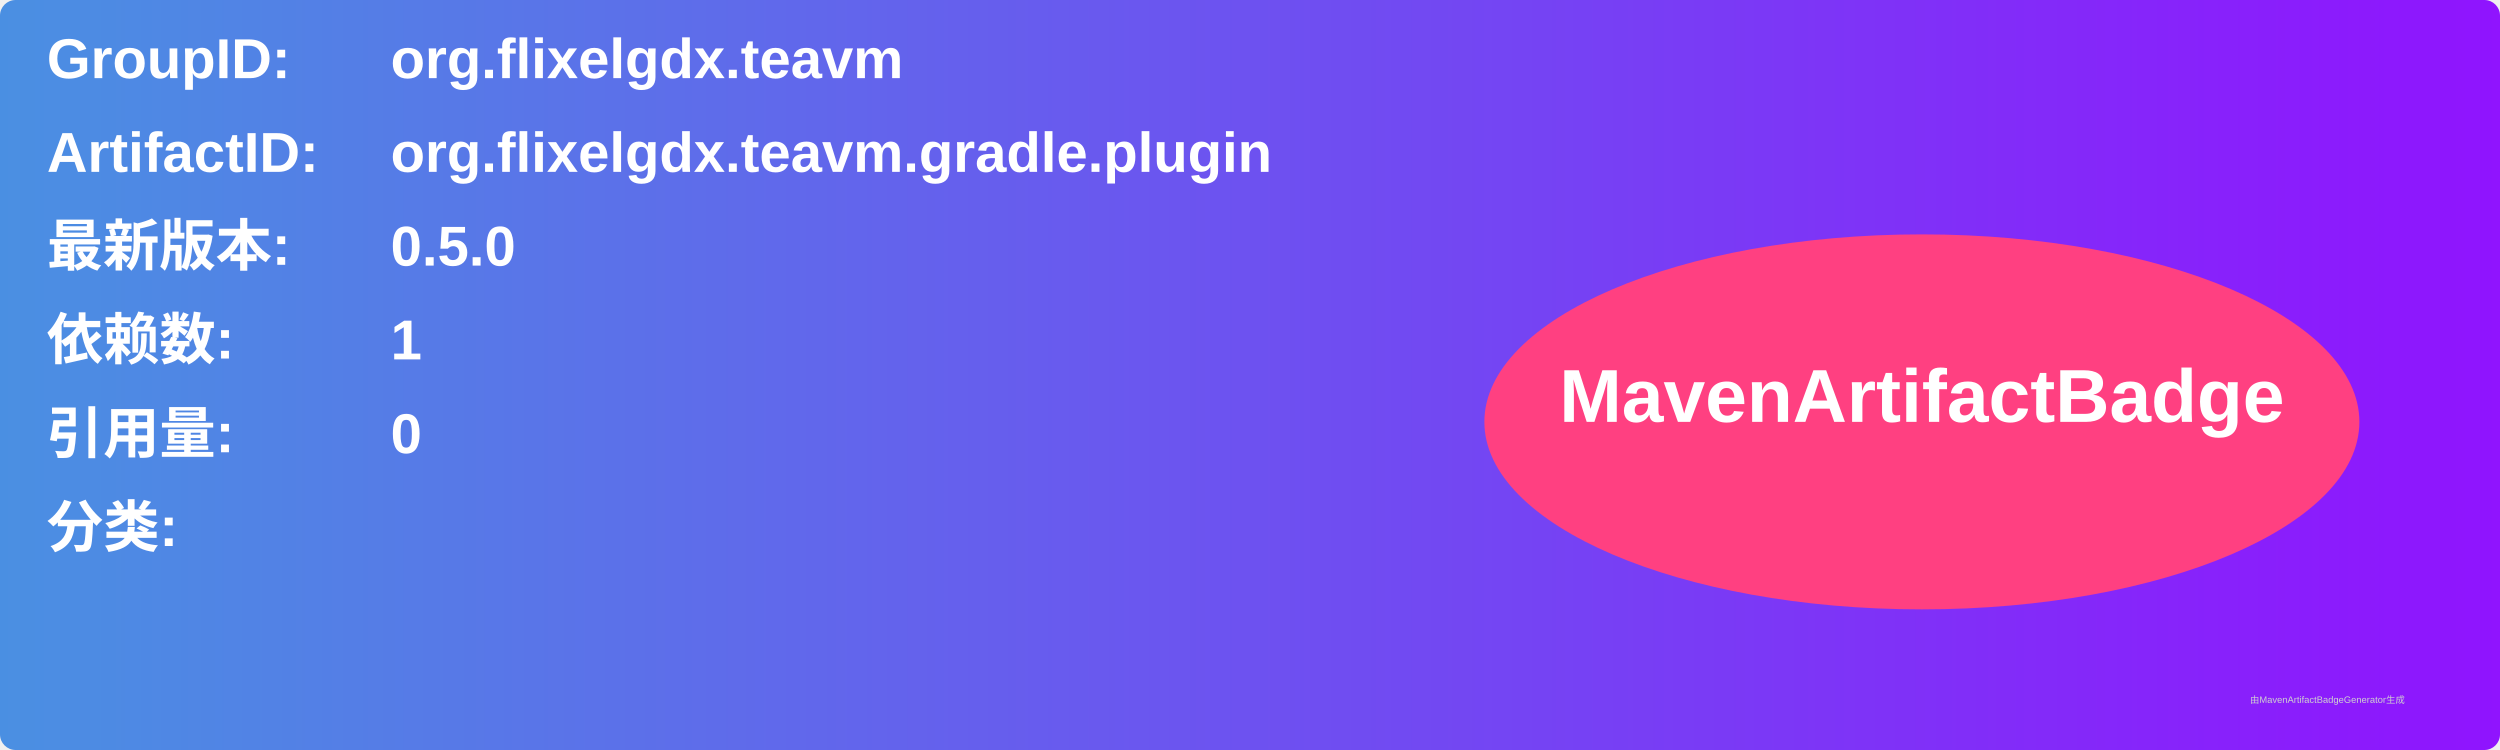
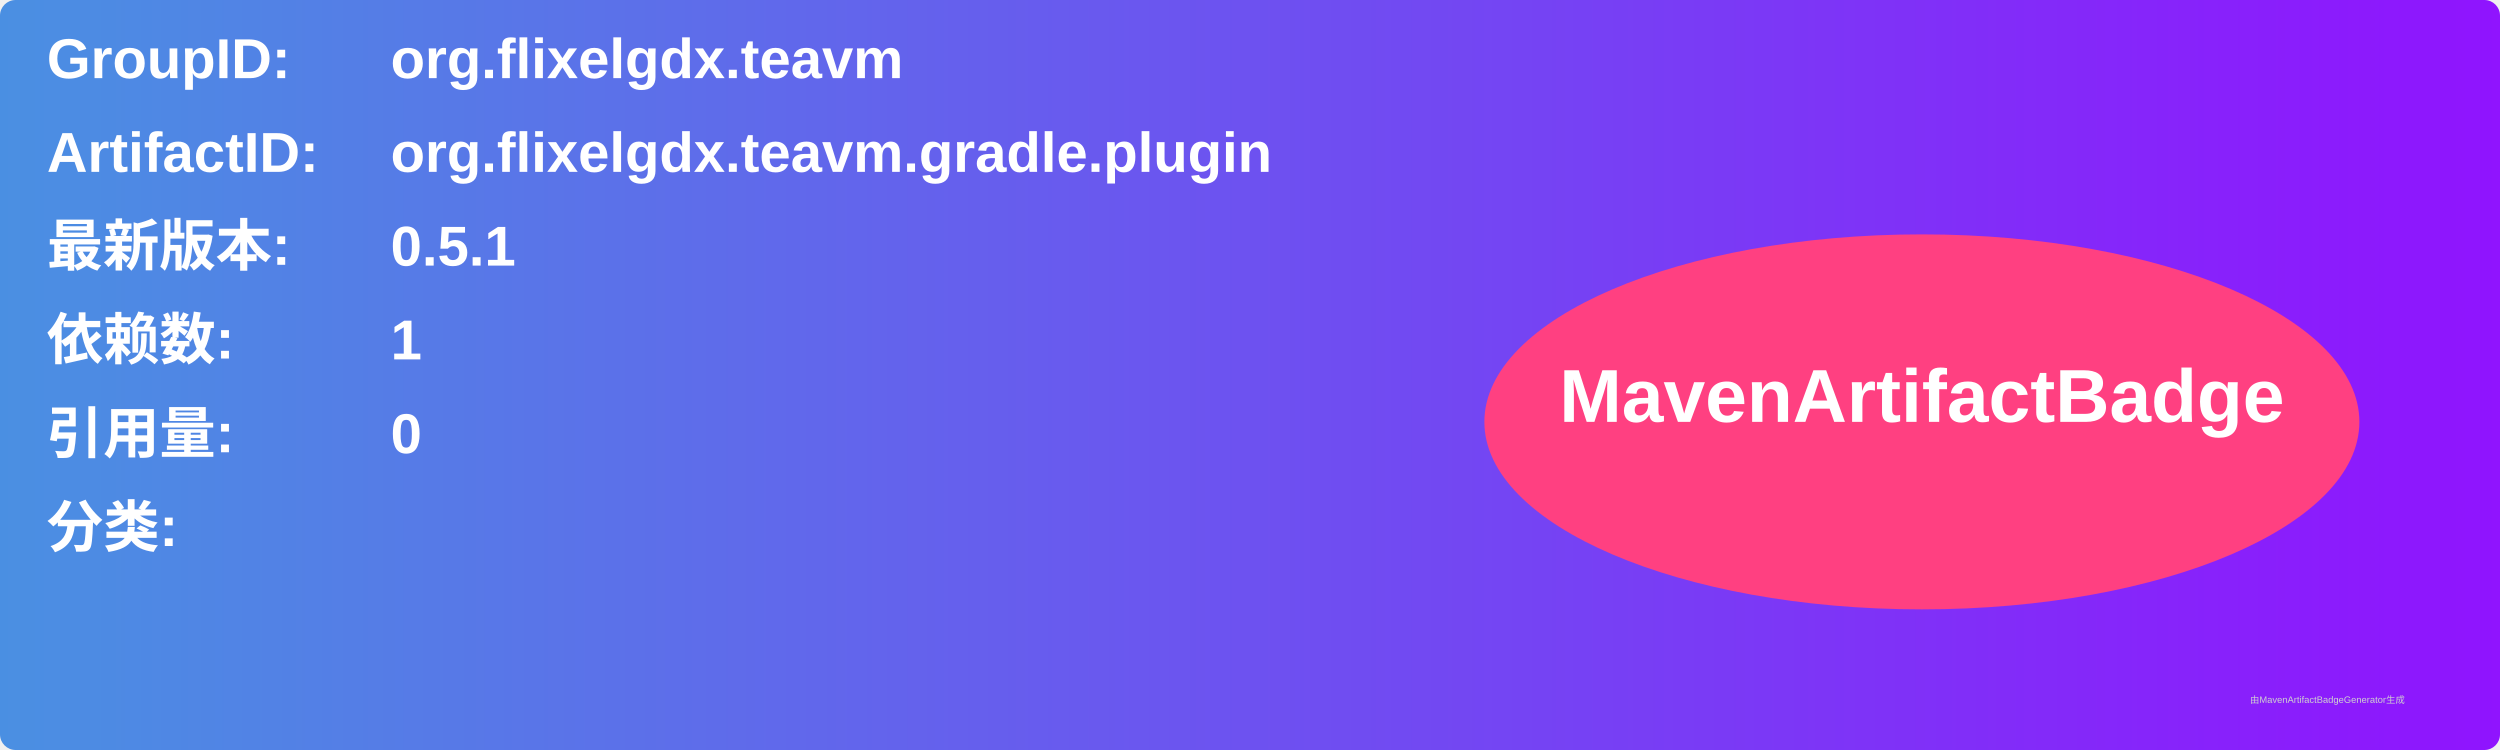
<svg xmlns="http://www.w3.org/2000/svg" width="800" height="240" viewBox="0 0 800 240">
  <linearGradient id="grad" x1="0%" y1="0%" x2="100%" y2="0%">
    <stop offset="0%" stop-color="#4a90e2" />
    <stop offset="100%" stop-color="#9013fe" />
  </linearGradient>
  <rect width="100%" height="100%" rx="5" ry="5" fill="url(#grad)" />
  <g transform="translate(15, 15)">
    <text x="0" y="10" font-family="Arial" font-size="18" fill="white" font-weight="bold" width="260">GroupID:</text>
    <text x="110" y="10" font-family="Arial" font-size="18" fill="white" font-weight="bold" width="460">org.flixelgdx.teavm</text>
    <text x="0" y="40" font-family="Arial" font-size="18" fill="white" font-weight="bold" width="260">ArtifactID:</text>
    <text x="110" y="40" font-family="Arial" font-size="18" fill="white" font-weight="bold" width="460">org.flixelgdx.teavm.gradle.plugin</text>
    <text x="0" y="70" font-family="Arial" font-size="18" fill="white" font-weight="bold">最新版本:</text>
    <text x="110" y="70" font-family="Arial" font-size="18" fill="white" font-weight="bold">
-       <tspan font-weight="bold">0.5.0</tspan>
+       <tspan font-weight="bold">0.5.1</tspan>
    </text>
    <text x="0" y="100" font-family="Arial" font-size="18" fill="white" font-weight="bold">依赖数: </text>
    <text x="110" y="100" font-family="Arial" font-size="18" fill="white">
      <tspan font-weight="bold">1</tspan>
    </text>
    <text x="0" y="130" font-family="Arial" font-size="18" fill="white" font-weight="bold">引用量: </text>
    <text x="110" y="130" font-family="Arial" font-size="18" fill="white">
      <tspan font-weight="bold">0</tspan>
    </text>
    <text x="0" y="160" font-family="Arial" font-size="18" fill="white" font-weight="bold">分类:</text>
    <text x="10" y="190" font-family="Arial" font-size="10" fill="white">
      <tspan font-weight="bold" />
    </text>
    <ellipse cx="600" cy="120" rx="140" ry="60" fill="#ff4081" />
    <text x="600" y="120" text-anchor="middle" font-family="Arial" font-size="24" fill="white" font-weight="bold">MavenArtifactBadge</text>
  </g>
  <text x="720" y="225" font-family="Arial" font-size="3" fill="#d0d0d0">由MavenArtifactBadgeGenerator生成</text>
</svg>
